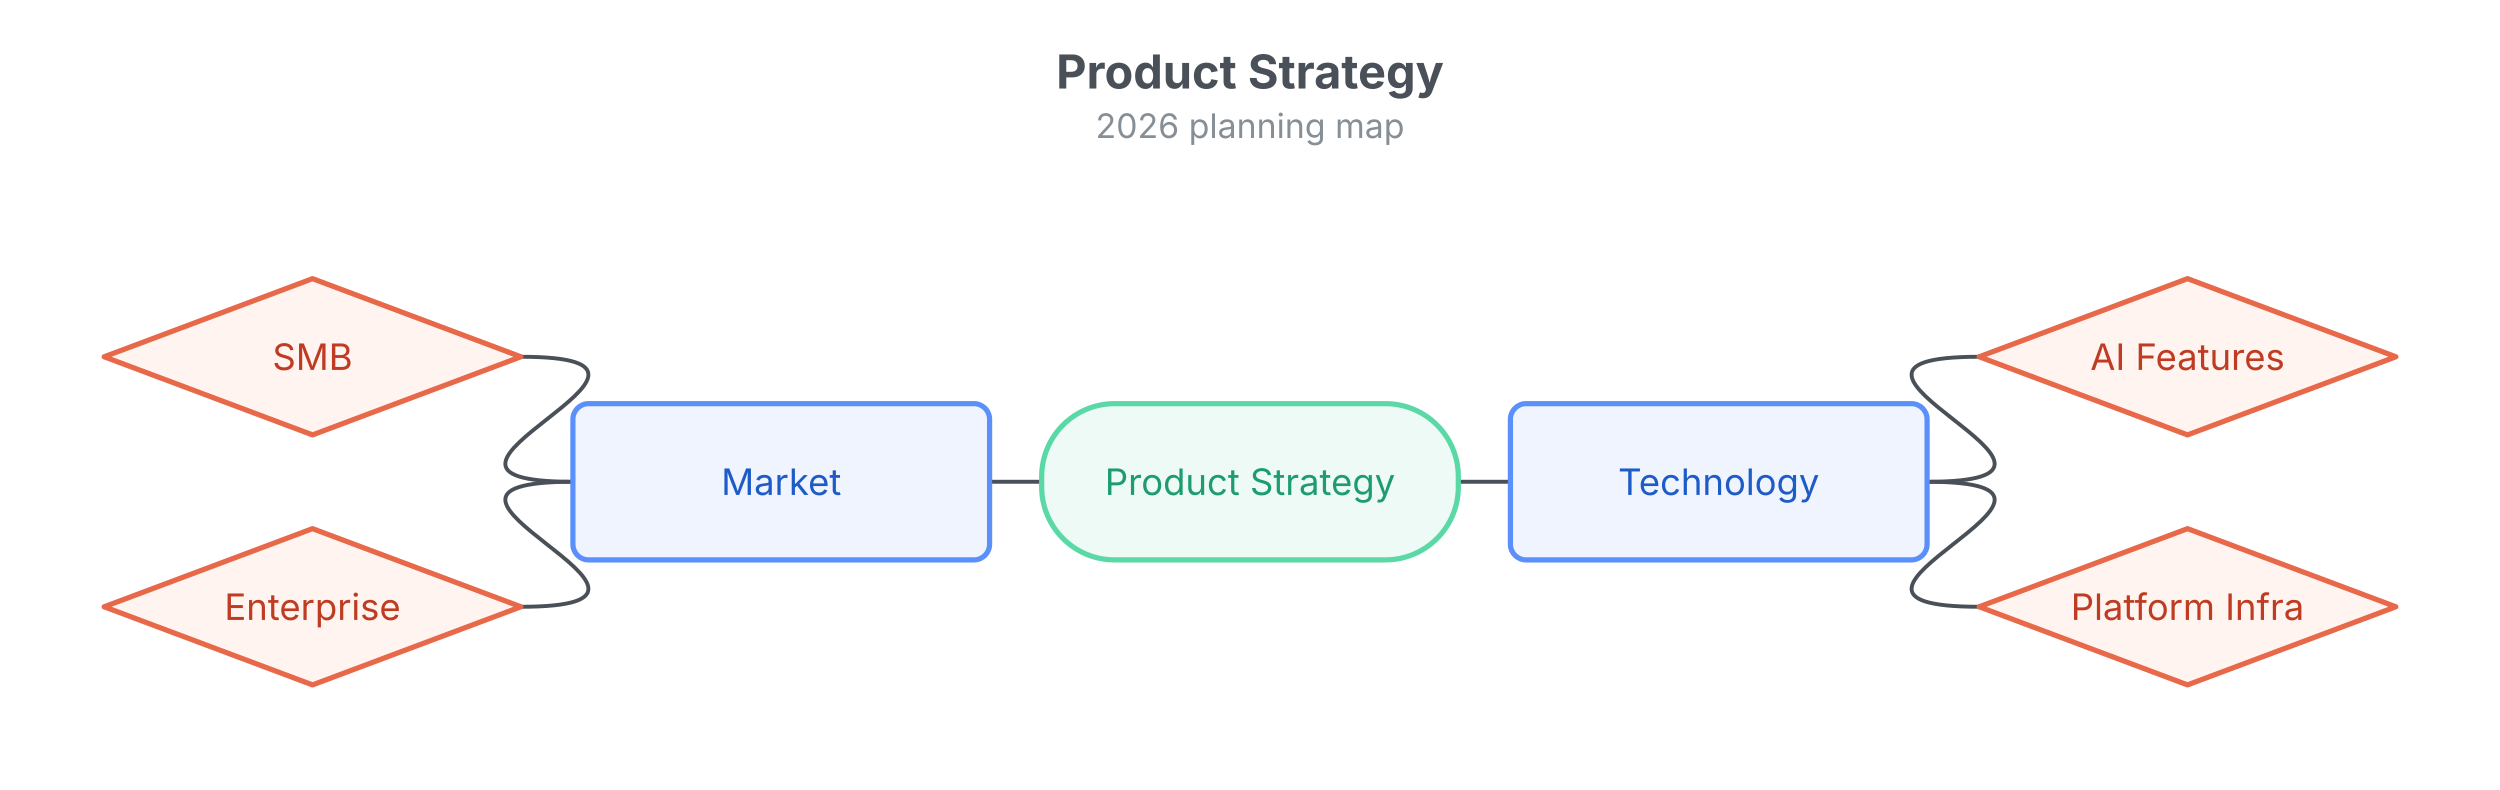
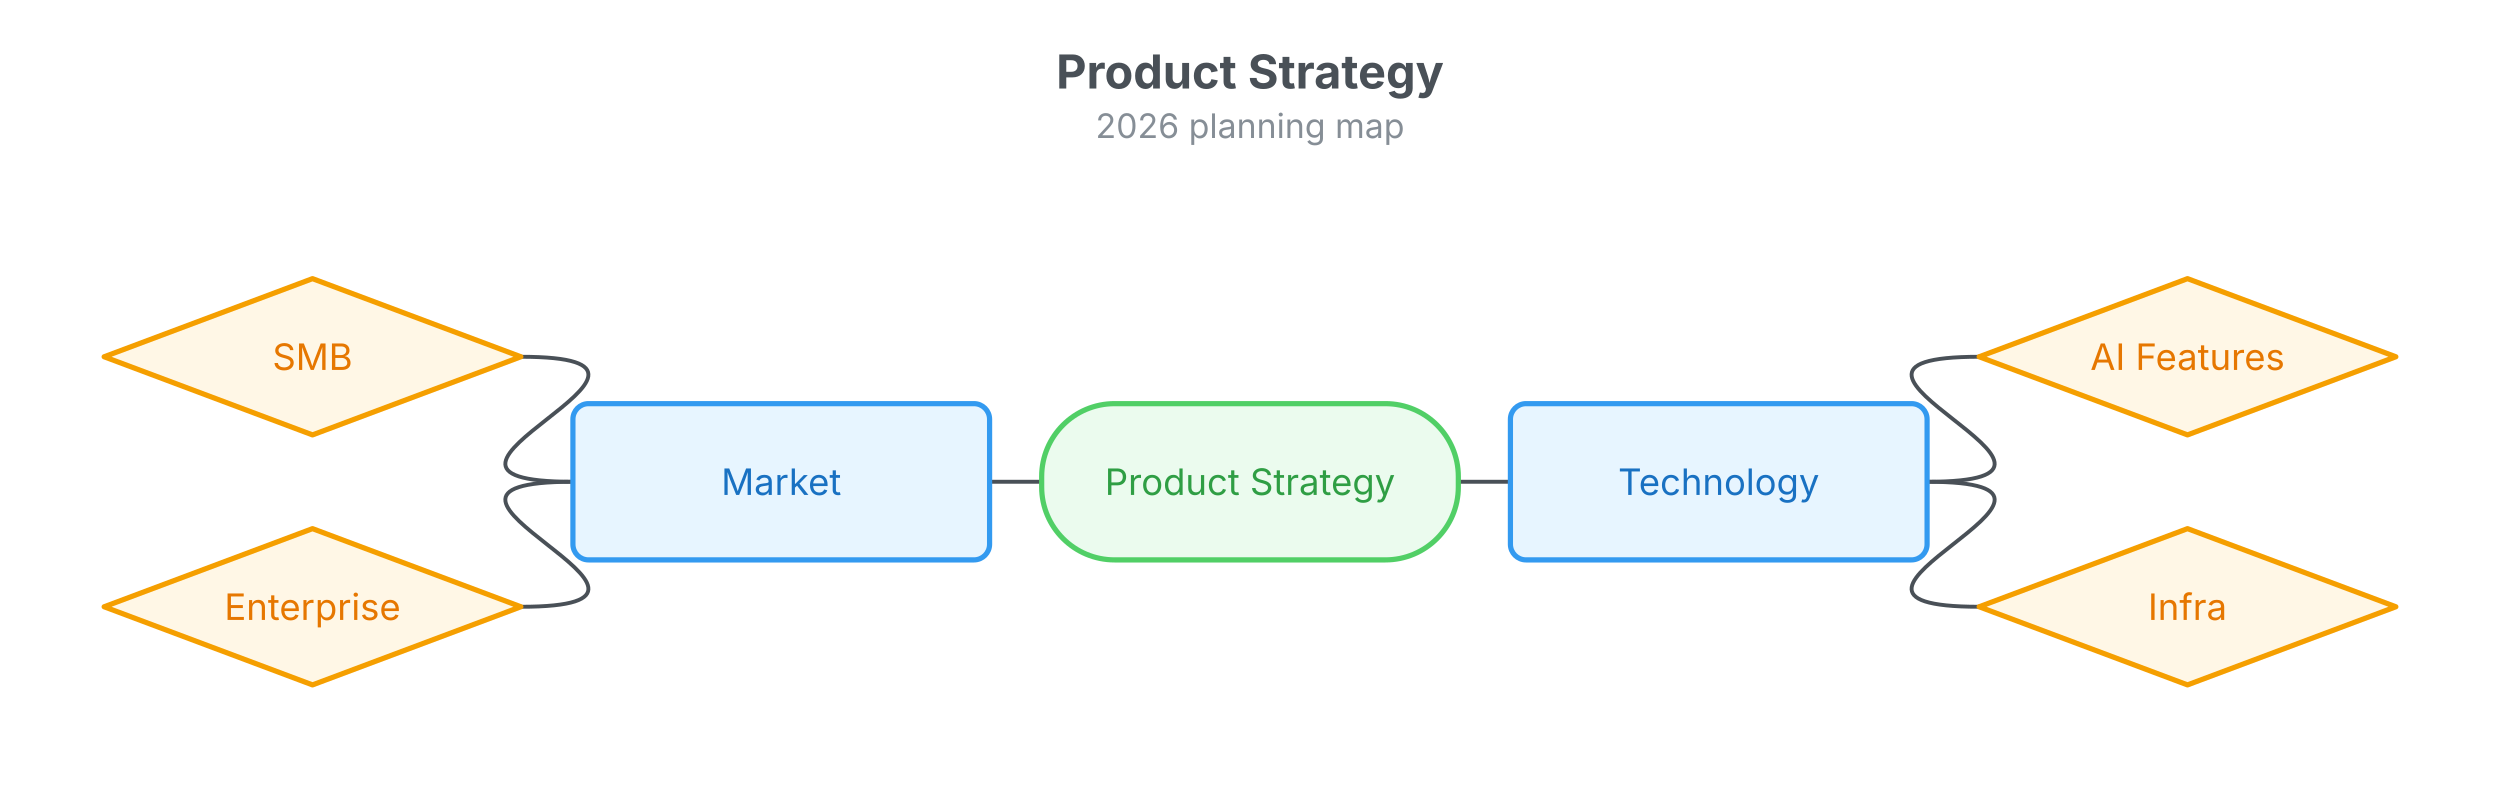
<svg xmlns="http://www.w3.org/2000/svg" width="960" height="303" viewBox="-480 -137 960 303">
  <text x="0" y="-103" text-anchor="middle" font-family="Inter, system-ui, -apple-system, sans-serif" font-size="18" font-weight="700" fill="#495057">Product Strategy</text>
  <text x="0" y="-84" text-anchor="middle" font-family="Inter, system-ui, -apple-system, sans-serif" font-size="13" fill="#868e96">2026 planning map</text>
  <g class="mindmap">
    <path d="M-80,48 C-161,48 -19,48 -100,48" fill="none" stroke="#495057" stroke-width="1.5" stroke-linecap="round" />
    <path d="M80,48 C161,48 19,48 100,48" fill="none" stroke="#495057" stroke-width="1.5" stroke-linecap="round" />
    <path d="M-260,48 C-341,48 -199,0 -280,0" fill="none" stroke="#495057" stroke-width="1.5" stroke-linecap="round" />
    <path d="M-260,48 C-341,48 -199,96 -280,96" fill="none" stroke="#495057" stroke-width="1.5" stroke-linecap="round" />
    <path d="M260,48 C341,48 199,0 280,0" fill="none" stroke="#495057" stroke-width="1.5" stroke-linecap="round" />
    <path d="M260,48 C341,48 199,96 280,96" fill="none" stroke="#495057" stroke-width="1.5" stroke-linecap="round" />
    <g class="node node-terminal" data-id="root">
-       <rect x="-80" y="18" width="160" height="60" rx="28" ry="28" fill="#edfaf5" stroke="#5ad8a6" stroke-width="2" />
-       <text x="0" y="48" text-anchor="middle" dominant-baseline="middle" font-family="Inter, system-ui, -apple-system, sans-serif" font-size="14" fill="#1c9c6f">Product Strategy</text>
+       <rect x="-80" y="18" width="160" height="60" rx="28" ry="28" fill="#ebfbee" stroke="#51cf66" stroke-width="2" />
+       <text x="0" y="48" text-anchor="middle" dominant-baseline="middle" font-family="Inter, system-ui, -apple-system, sans-serif" font-size="14" fill="#2f9e44">Product Strategy</text>
    </g>
    <g class="node node-process" data-id="market">
-       <rect x="-260" y="18" width="160" height="60" rx="6" ry="6" fill="#eff4ff" stroke="#5b8ff9" stroke-width="2" />
-       <text x="-180" y="48" text-anchor="middle" dominant-baseline="middle" font-family="Inter, system-ui, -apple-system, sans-serif" font-size="14" fill="#1d5bc7">Market</text>
+       <rect x="-260" y="18" width="160" height="60" rx="6" ry="6" fill="#e7f5ff" stroke="#339af0" stroke-width="2" />
+       <text x="-180" y="48" text-anchor="middle" dominant-baseline="middle" font-family="Inter, system-ui, -apple-system, sans-serif" font-size="14" fill="#1971c2">Market</text>
    </g>
    <g class="node node-process" data-id="tech">
-       <rect x="100" y="18" width="160" height="60" rx="6" ry="6" fill="#eff4ff" stroke="#5b8ff9" stroke-width="2" />
-       <text x="180" y="48" text-anchor="middle" dominant-baseline="middle" font-family="Inter, system-ui, -apple-system, sans-serif" font-size="14" fill="#1d5bc7">Technology</text>
+       <rect x="100" y="18" width="160" height="60" rx="6" ry="6" fill="#e7f5ff" stroke="#339af0" stroke-width="2" />
+       <text x="180" y="48" text-anchor="middle" dominant-baseline="middle" font-family="Inter, system-ui, -apple-system, sans-serif" font-size="14" fill="#1971c2">Technology</text>
    </g>
    <g class="node node-decision" data-id="smb">
-       <polygon points="-360,-30 -280,0 -360,30 -440,0" fill="#fff4ef" stroke="#e8684a" stroke-width="2" stroke-linejoin="round" />
-       <text x="-360" y="0" text-anchor="middle" dominant-baseline="middle" font-family="Inter, system-ui, -apple-system, sans-serif" font-size="14" fill="#bf3c22">SMB</text>
+       <polygon points="-360,-30 -280,0 -360,30 -440,0" fill="#fff7e6" stroke="#f59f00" stroke-width="2" stroke-linejoin="round" />
+       <text x="-360" y="0" text-anchor="middle" dominant-baseline="middle" font-family="Inter, system-ui, -apple-system, sans-serif" font-size="14" fill="#e67700">SMB</text>
    </g>
    <g class="node node-decision" data-id="ent">
-       <polygon points="-360,66 -280,96 -360,126 -440,96" fill="#fff4ef" stroke="#e8684a" stroke-width="2" stroke-linejoin="round" />
-       <text x="-360" y="96" text-anchor="middle" dominant-baseline="middle" font-family="Inter, system-ui, -apple-system, sans-serif" font-size="14" fill="#bf3c22">Enterprise</text>
+       <polygon points="-360,66 -280,96 -360,126 -440,96" fill="#fff7e6" stroke="#f59f00" stroke-width="2" stroke-linejoin="round" />
+       <text x="-360" y="96" text-anchor="middle" dominant-baseline="middle" font-family="Inter, system-ui, -apple-system, sans-serif" font-size="14" fill="#e67700">Enterprise</text>
    </g>
    <g class="node node-decision" data-id="ai">
-       <polygon points="360,-30 440,0 360,30 280,0" fill="#fff4ef" stroke="#e8684a" stroke-width="2" stroke-linejoin="round" />
-       <text x="360" y="0" text-anchor="middle" dominant-baseline="middle" font-family="Inter, system-ui, -apple-system, sans-serif" font-size="14" fill="#bf3c22">AI Features</text>
+       <polygon points="360,-30 440,0 360,30 280,0" fill="#fff7e6" stroke="#f59f00" stroke-width="2" stroke-linejoin="round" />
+       <text x="360" y="0" text-anchor="middle" dominant-baseline="middle" font-family="Inter, system-ui, -apple-system, sans-serif" font-size="14" fill="#e67700">AI Features</text>
    </g>
    <g class="node node-decision" data-id="infra">
-       <polygon points="360,66 440,96 360,126 280,96" fill="#fff4ef" stroke="#e8684a" stroke-width="2" stroke-linejoin="round" />
-       <text x="360" y="96" text-anchor="middle" dominant-baseline="middle" font-family="Inter, system-ui, -apple-system, sans-serif" font-size="14" fill="#bf3c22">Platform Infra</text>
+       <polygon points="360,66 440,96 360,126 280,96" fill="#fff7e6" stroke="#f59f00" stroke-width="2" stroke-linejoin="round" />
+       <text x="360" y="96" text-anchor="middle" dominant-baseline="middle" font-family="Inter, system-ui, -apple-system, sans-serif" font-size="14" fill="#e67700">Infra</text>
    </g>
  </g>
</svg>
